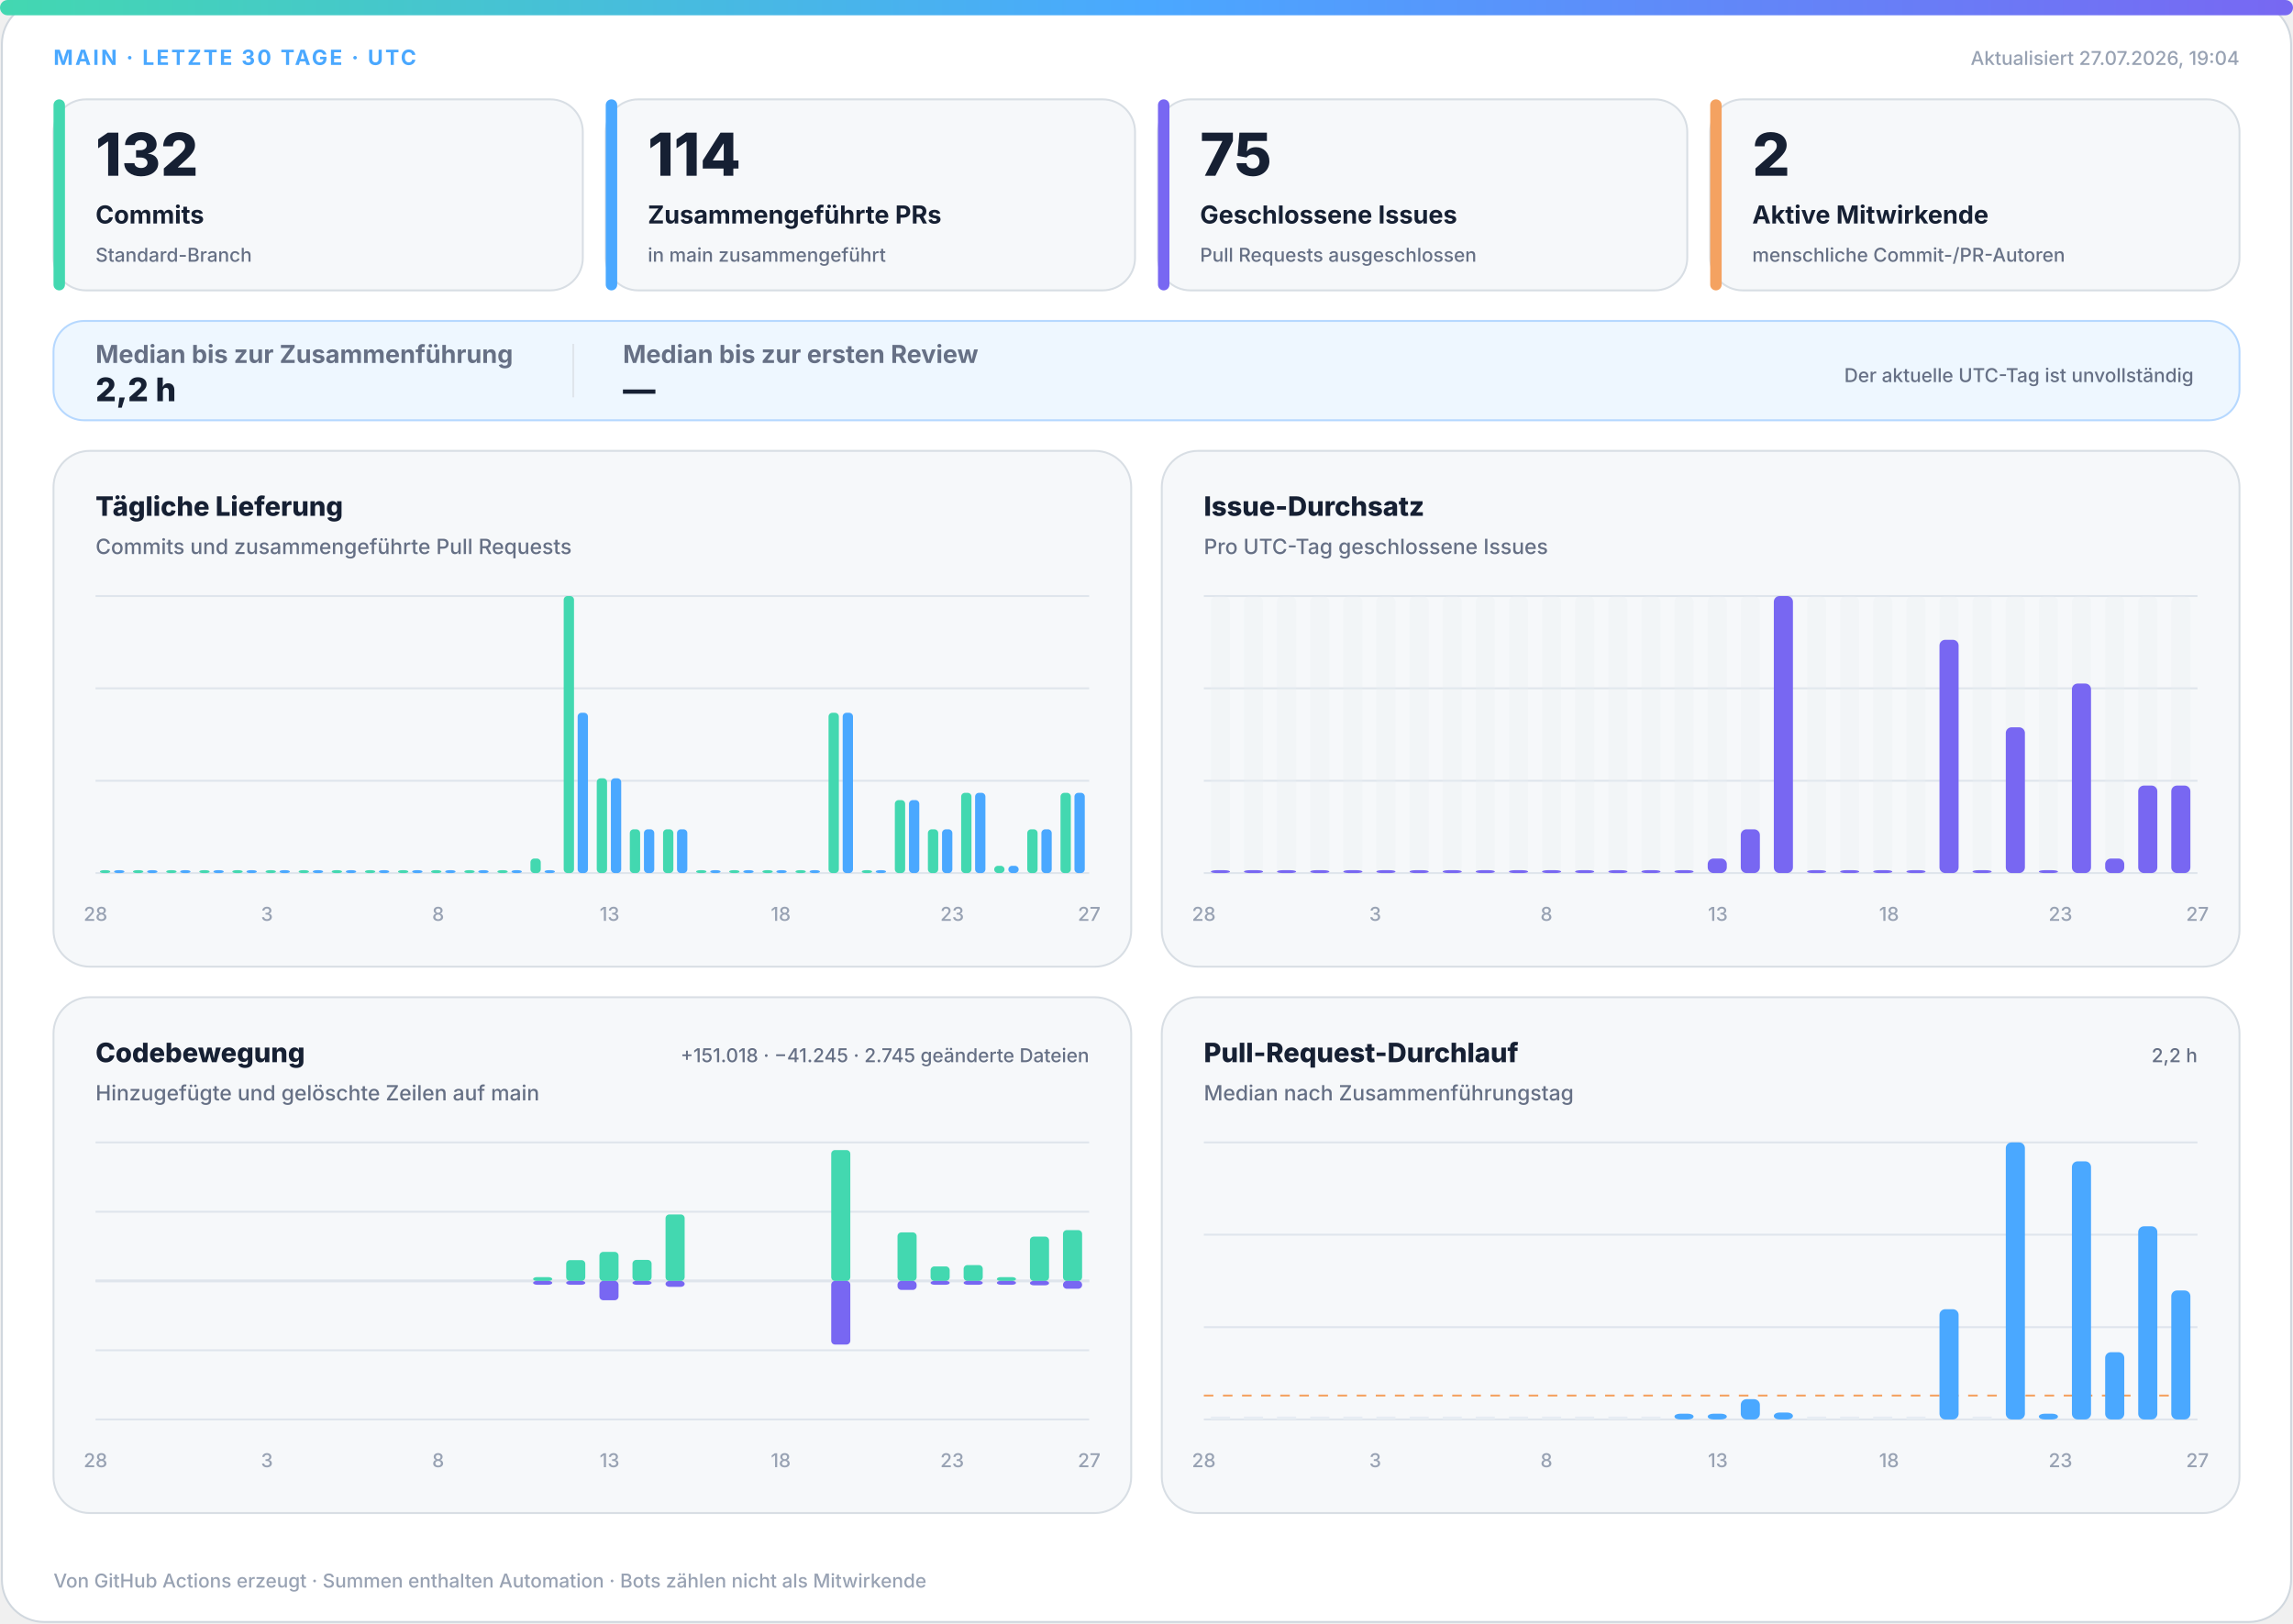
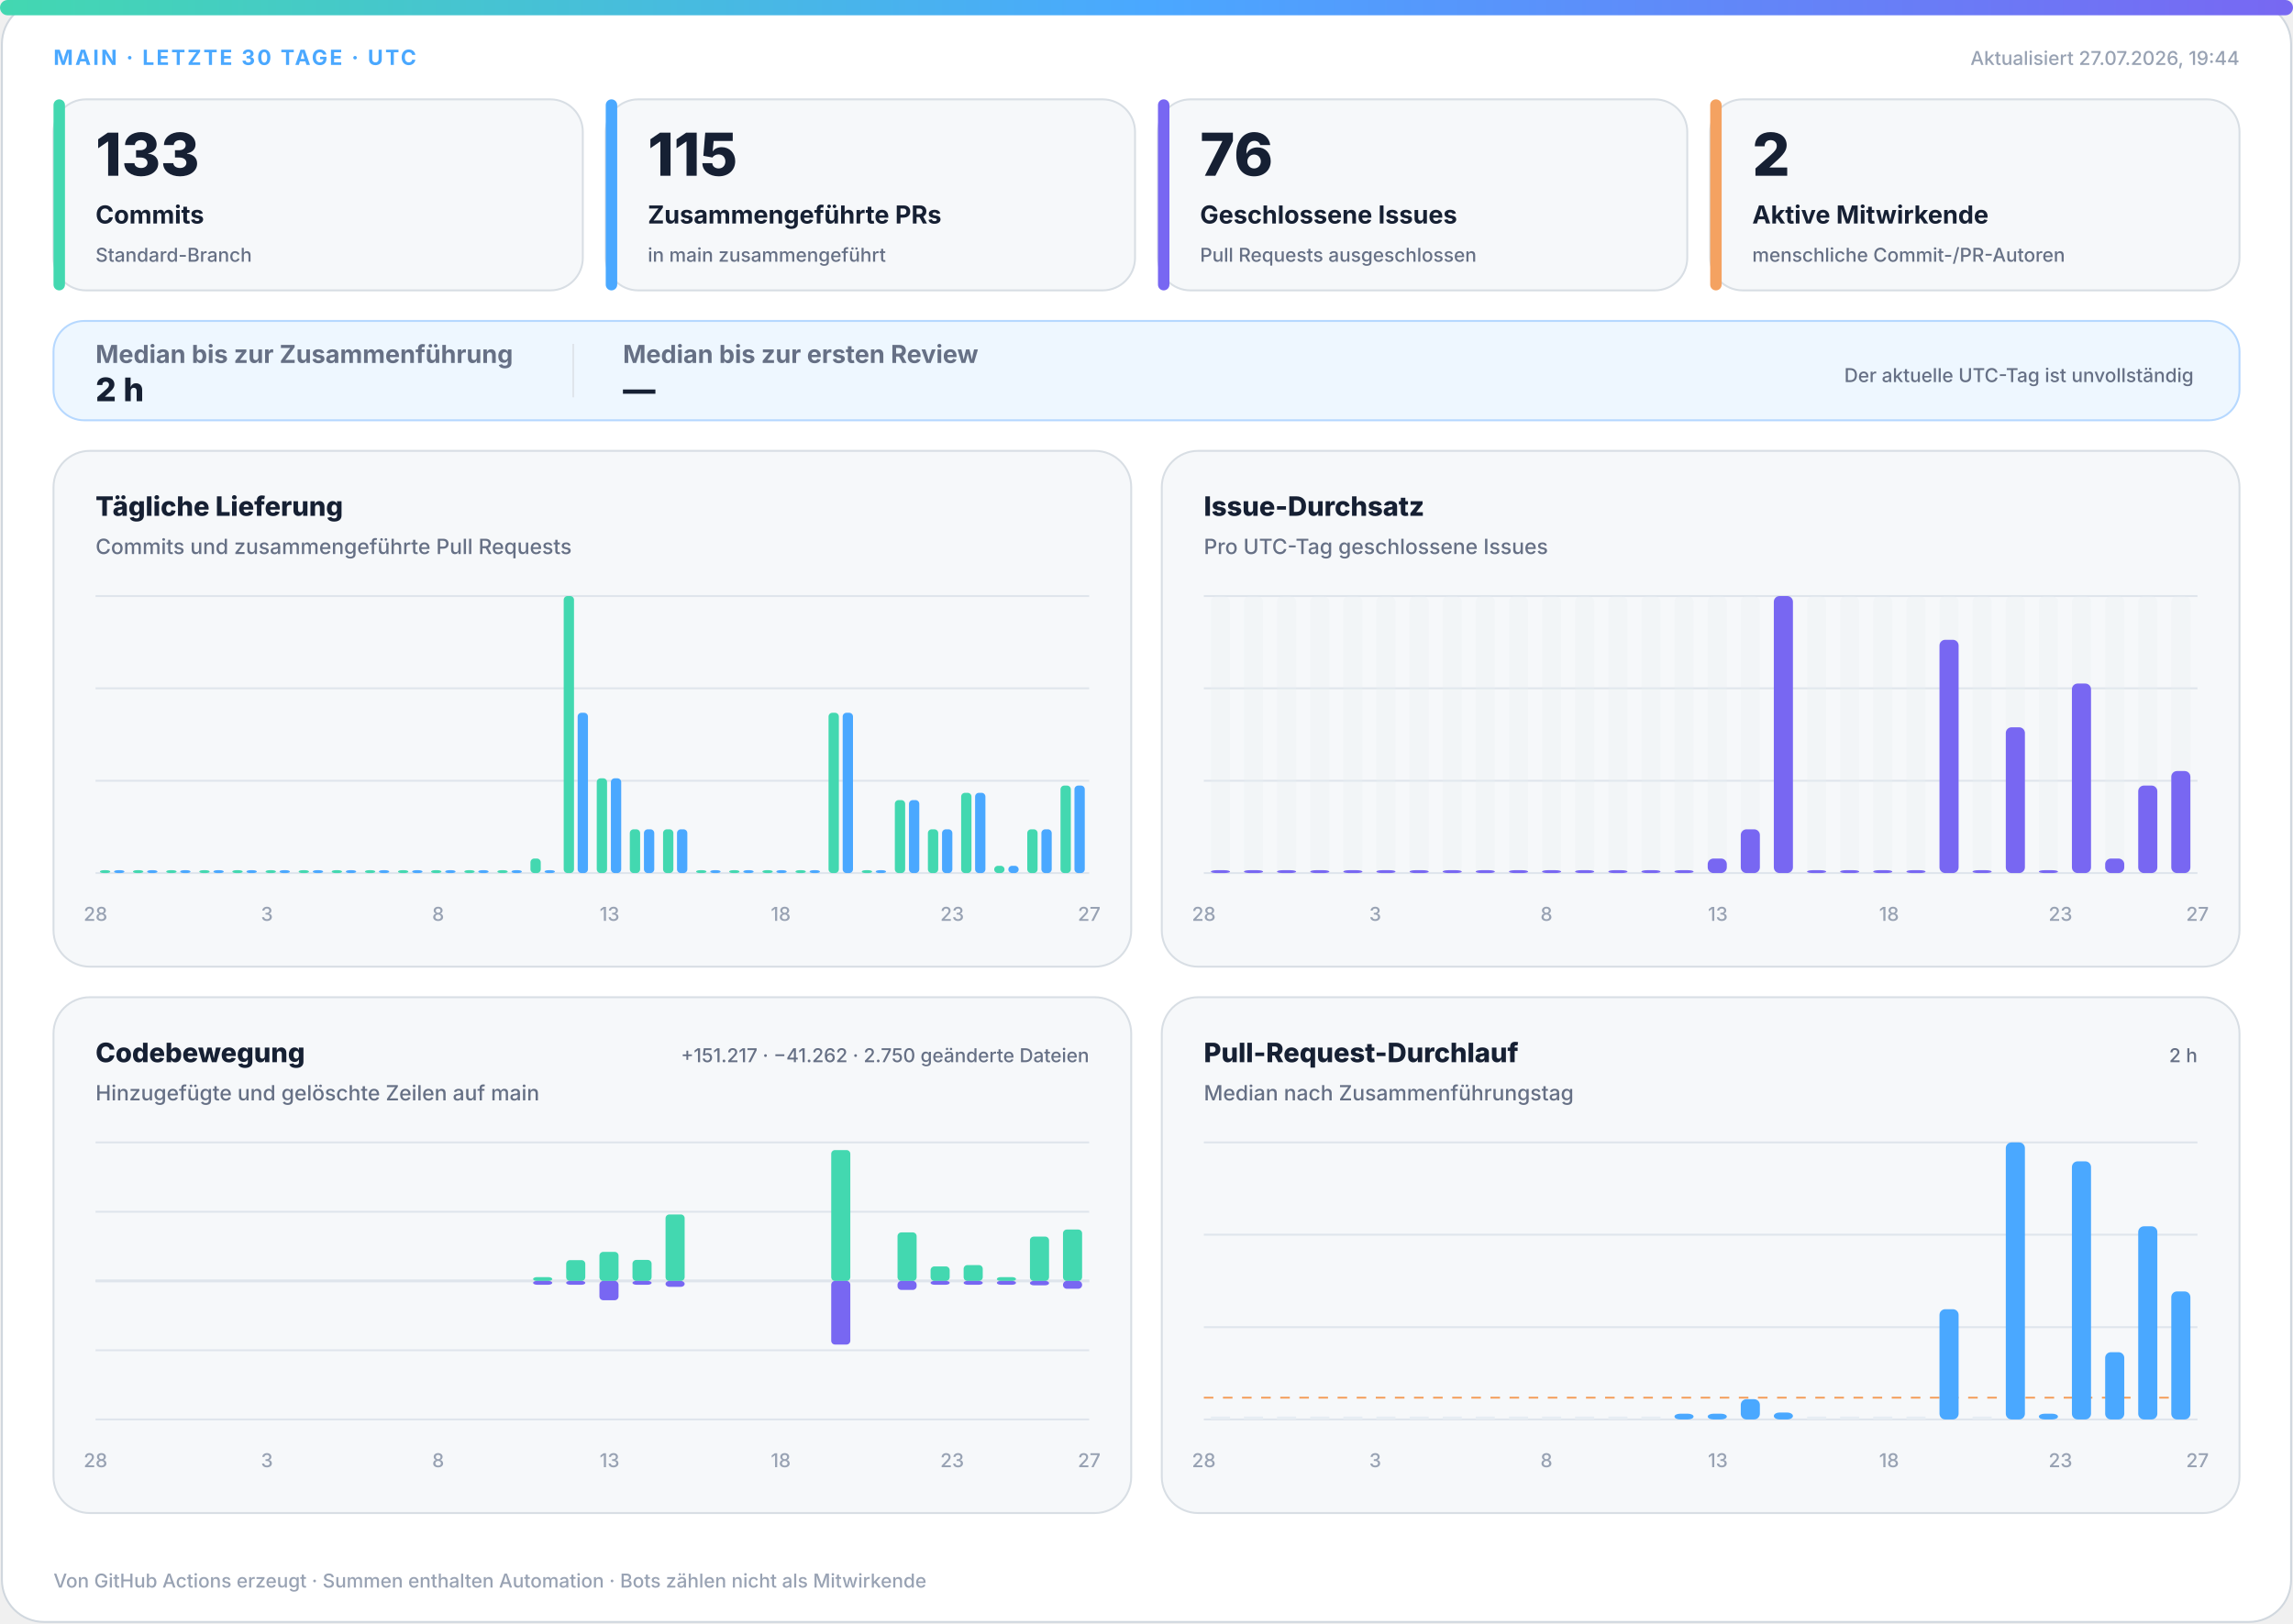
<svg xmlns="http://www.w3.org/2000/svg" width="1200" height="850" viewBox="0 0 1200 850" role="img" aria-labelledby="title desc">
  <defs>
    <linearGradient id="accent" x1="0" y1="0" x2="1" y2="0">
      <stop offset="0%" stop-color="#43d8b0" />
      <stop offset="50%" stop-color="#4aa8ff" />
      <stop offset="100%" stop-color="#7867f2" />
    </linearGradient>
    <linearGradient id="soft" x1="0" y1="0" x2="1" y2="1">
      <stop offset="0%" stop-color="#43d8b0" stop-opacity=".18" />
      <stop offset="100%" stop-color="#7867f2" stop-opacity=".12" />
    </linearGradient>
  </defs>
  <style>
.bg{fill:#fff;stroke:#d0d7de}.surface{fill:#f6f8fa;stroke:#d8dee4}.strong{fill:#eef7ff;stroke:#b6d8ff}.ink{fill:#162033}.muted{fill:#667085}.faint{fill:#98a2b3}.grid{stroke:#dfe5ec}.track{fill:#e7edf3}
.meta{font:750 11px -apple-system,BlinkMacSystemFont,"Segoe UI",sans-serif;letter-spacing:1.1px}.value{font:820 31px -apple-system,BlinkMacSystemFont,"Segoe UI",sans-serif}.label{font:720 13px -apple-system,BlinkMacSystemFont,"Segoe UI",sans-serif}.scope{font:520 10px -apple-system,BlinkMacSystemFont,"Segoe UI",sans-serif}.chart-title{font:760 14px -apple-system,BlinkMacSystemFont,"Segoe UI",sans-serif}.chart-subtitle{font:520 11px -apple-system,BlinkMacSystemFont,"Segoe UI",sans-serif}.small{font:540 10px -apple-system,BlinkMacSystemFont,"Segoe UI",sans-serif}.flow-value{font:780 17px -apple-system,BlinkMacSystemFont,"Segoe UI",sans-serif}
@media(prefers-color-scheme:dark){.bg{fill:#0d1117;stroke:#30363d}.surface{fill:#161b22;stroke:#30363d}.strong{fill:#10263a;stroke:#244d70}.ink{fill:#f0f6fc}.muted{fill:#a7b0bc}.faint{fill:#7d8590}.grid{stroke:#30363d}.track{fill:#27313d}}
</style>
  <rect class="bg" x="1" y="1" width="1198" height="848" rx="22" />
  <rect x="0" y="0" width="1200" height="8" rx="4" fill="url(#accent)" />
  <text class="meta" x="28" y="34" fill="#4aa8ff">MAIN · LETZTE 30 TAGE · UTC</text>
-   <text class="small faint" x="1172" y="34" text-anchor="end">Aktualisiert 27.07.2026, 19:04</text>
+   <text class="small faint" x="1172" y="34" text-anchor="end">Aktualisiert 27.07.2026, 19:44</text>
  <g>
    <rect class="surface" x="28" y="52" width="277" height="100" rx="17" />
    <rect x="28" y="52" width="6" height="100" rx="3" fill="#43d8b0" />
-     <text class="value ink" x="50" y="92" style="font-size:31px">132</text>
+     <text class="value ink" x="50" y="92" style="font-size:31px">133</text>
    <text class="label ink" x="50" y="117" style="font-size:13px">Commits</text>
    <text class="scope muted" x="50" y="137" style="font-size:10px">Standard-Branch</text>
  </g>
  <g>
    <rect class="surface" x="317" y="52" width="277" height="100" rx="17" />
    <rect x="317" y="52" width="6" height="100" rx="3" fill="#4aa8ff" />
-     <text class="value ink" x="339" y="92" style="font-size:31px">114</text>
+     <text class="value ink" x="339" y="92" style="font-size:31px">115</text>
    <text class="label ink" x="339" y="117" style="font-size:13px">Zusammengeführte PRs</text>
    <text class="scope muted" x="339" y="137" style="font-size:10px">in main zusammengeführt</text>
  </g>
  <g>
    <rect class="surface" x="606" y="52" width="277" height="100" rx="17" />
    <rect x="606" y="52" width="6" height="100" rx="3" fill="#7867f2" />
-     <text class="value ink" x="628" y="92" style="font-size:31px">75</text>
+     <text class="value ink" x="628" y="92" style="font-size:31px">76</text>
    <text class="label ink" x="628" y="117" style="font-size:13px">Geschlossene Issues</text>
    <text class="scope muted" x="628" y="137" style="font-size:10px">Pull Requests ausgeschlossen</text>
  </g>
  <g>
    <rect class="surface" x="895" y="52" width="277" height="100" rx="17" />
    <rect x="895" y="52" width="6" height="100" rx="3" fill="#f4a261" />
    <text class="value ink" x="917" y="92" style="font-size:31px">2</text>
    <text class="label ink" x="917" y="117" style="font-size:13px">Aktive Mitwirkende</text>
    <text class="scope muted" x="917" y="137" style="font-size:10px">menschliche Commit-/PR-Autoren</text>
  </g>
  <g>
    <rect class="strong" x="28" y="168" width="1144" height="52" rx="16" fill="url(#soft)" />
    <text class="label muted" x="50" y="190">Median bis zur Zusammenführung</text>
-     <text class="flow-value ink" x="50" y="210">2,2 h</text>
+     <text class="flow-value ink" x="50" y="210">2 h</text>
    <line class="grid" x1="300" y1="180" x2="300" y2="208" />
    <text class="label muted" x="326" y="190">Median bis zur ersten Review</text>
    <text class="flow-value ink" x="326" y="210">—</text>
    <text class="scope muted" x="1148" y="200" text-anchor="end">Der aktuelle UTC-Tag ist unvollständig</text>
  </g>
  <g>
    <rect class="surface" x="28" y="236" width="564" height="270" rx="19" />
    <text class="chart-title ink" x="50" y="270">Tägliche Lieferung</text>
    <text class="chart-subtitle muted" x="50" y="290">Commits und zusammengeführte Pull Requests</text>
    <line class="grid" x1="50" y1="312.0" x2="570" y2="312.0" />
    <line class="grid" x1="50" y1="360.3" x2="570" y2="360.3" />
    <line class="grid" x1="50" y1="408.7" x2="570" y2="408.7" />
    <line class="grid" x1="50" y1="457.0" x2="570" y2="457.0" />
    <rect x="52.3" y="455.5" width="5.4" height="1.5" rx="2" fill="#43d8b0" />
    <rect x="59.7" y="455.5" width="5.4" height="1.5" rx="2" fill="#4aa8ff" />
    <rect x="69.6" y="455.5" width="5.4" height="1.5" rx="2" fill="#43d8b0" />
    <rect x="77.0" y="455.5" width="5.4" height="1.5" rx="2" fill="#4aa8ff" />
    <rect x="87.0" y="455.5" width="5.4" height="1.5" rx="2" fill="#43d8b0" />
    <rect x="94.3" y="455.5" width="5.4" height="1.5" rx="2" fill="#4aa8ff" />
    <rect x="104.3" y="455.5" width="5.4" height="1.5" rx="2" fill="#43d8b0" />
    <rect x="111.7" y="455.5" width="5.4" height="1.5" rx="2" fill="#4aa8ff" />
    <rect x="121.6" y="455.5" width="5.4" height="1.5" rx="2" fill="#43d8b0" />
    <rect x="129.0" y="455.5" width="5.4" height="1.5" rx="2" fill="#4aa8ff" />
    <rect x="139.0" y="455.5" width="5.4" height="1.5" rx="2" fill="#43d8b0" />
    <rect x="146.3" y="455.5" width="5.4" height="1.5" rx="2" fill="#4aa8ff" />
    <rect x="156.3" y="455.5" width="5.4" height="1.5" rx="2" fill="#43d8b0" />
    <rect x="163.7" y="455.5" width="5.4" height="1.5" rx="2" fill="#4aa8ff" />
    <rect x="173.6" y="455.5" width="5.4" height="1.5" rx="2" fill="#43d8b0" />
    <rect x="181.0" y="455.5" width="5.4" height="1.5" rx="2" fill="#4aa8ff" />
    <rect x="191.0" y="455.5" width="5.4" height="1.5" rx="2" fill="#43d8b0" />
    <rect x="198.3" y="455.5" width="5.4" height="1.5" rx="2" fill="#4aa8ff" />
    <rect x="208.3" y="455.5" width="5.4" height="1.5" rx="2" fill="#43d8b0" />
    <rect x="215.7" y="455.5" width="5.4" height="1.5" rx="2" fill="#4aa8ff" />
    <rect x="225.6" y="455.5" width="5.4" height="1.5" rx="2" fill="#43d8b0" />
    <rect x="233.0" y="455.5" width="5.4" height="1.5" rx="2" fill="#4aa8ff" />
    <rect x="243.0" y="455.5" width="5.4" height="1.5" rx="2" fill="#43d8b0" />
    <rect x="250.3" y="455.5" width="5.4" height="1.5" rx="2" fill="#4aa8ff" />
    <rect x="260.3" y="455.5" width="5.4" height="1.5" rx="2" fill="#43d8b0" />
    <rect x="267.7" y="455.5" width="5.4" height="1.5" rx="2" fill="#4aa8ff" />
    <rect x="277.6" y="449.4" width="5.4" height="7.6" rx="2" fill="#43d8b0" />
    <rect x="285.0" y="455.5" width="5.4" height="1.5" rx="2" fill="#4aa8ff" />
    <rect x="295.0" y="312.0" width="5.4" height="145.0" rx="2" fill="#43d8b0" />
    <rect x="302.3" y="373.1" width="5.4" height="83.9" rx="2" fill="#4aa8ff" />
    <rect x="312.3" y="407.4" width="5.4" height="49.6" rx="2" fill="#43d8b0" />
    <rect x="319.7" y="407.4" width="5.4" height="49.6" rx="2" fill="#4aa8ff" />
    <rect x="329.6" y="434.1" width="5.4" height="22.9" rx="2" fill="#43d8b0" />
    <rect x="337.0" y="434.1" width="5.4" height="22.9" rx="2" fill="#4aa8ff" />
    <rect x="347.0" y="434.1" width="5.4" height="22.9" rx="2" fill="#43d8b0" />
    <rect x="354.3" y="434.1" width="5.4" height="22.9" rx="2" fill="#4aa8ff" />
    <rect x="364.3" y="455.5" width="5.4" height="1.5" rx="2" fill="#43d8b0" />
    <rect x="371.7" y="455.5" width="5.4" height="1.5" rx="2" fill="#4aa8ff" />
    <rect x="381.6" y="455.5" width="5.4" height="1.5" rx="2" fill="#43d8b0" />
    <rect x="389.0" y="455.5" width="5.4" height="1.5" rx="2" fill="#4aa8ff" />
    <rect x="399.0" y="455.5" width="5.4" height="1.5" rx="2" fill="#43d8b0" />
    <rect x="406.3" y="455.5" width="5.4" height="1.5" rx="2" fill="#4aa8ff" />
    <rect x="416.3" y="455.5" width="5.4" height="1.5" rx="2" fill="#43d8b0" />
    <rect x="423.7" y="455.5" width="5.4" height="1.5" rx="2" fill="#4aa8ff" />
    <rect x="433.6" y="373.1" width="5.4" height="83.9" rx="2" fill="#43d8b0" />
    <rect x="441.0" y="373.1" width="5.4" height="83.9" rx="2" fill="#4aa8ff" />
    <rect x="451.0" y="455.5" width="5.4" height="1.5" rx="2" fill="#43d8b0" />
    <rect x="458.3" y="455.5" width="5.4" height="1.5" rx="2" fill="#4aa8ff" />
    <rect x="468.3" y="418.8" width="5.4" height="38.2" rx="2" fill="#43d8b0" />
    <rect x="475.7" y="418.8" width="5.4" height="38.2" rx="2" fill="#4aa8ff" />
    <rect x="485.6" y="434.1" width="5.4" height="22.9" rx="2" fill="#43d8b0" />
    <rect x="493.0" y="434.1" width="5.4" height="22.9" rx="2" fill="#4aa8ff" />
    <rect x="503.0" y="415.0" width="5.4" height="42.0" rx="2" fill="#43d8b0" />
    <rect x="510.3" y="415.0" width="5.4" height="42.0" rx="2" fill="#4aa8ff" />
    <rect x="520.3" y="453.2" width="5.4" height="3.8" rx="2" fill="#43d8b0" />
    <rect x="527.7" y="453.2" width="5.4" height="3.8" rx="2" fill="#4aa8ff" />
    <rect x="537.6" y="434.1" width="5.4" height="22.9" rx="2" fill="#43d8b0" />
    <rect x="545.0" y="434.1" width="5.4" height="22.9" rx="2" fill="#4aa8ff" />
-     <rect x="555.0" y="415.0" width="5.4" height="42.0" rx="2" fill="#43d8b0" />
-     <rect x="562.3" y="415.0" width="5.4" height="42.0" rx="2" fill="#4aa8ff" />
+     <rect x="555.0" y="411.2" width="5.4" height="45.8" rx="2" fill="#43d8b0" />
+     <rect x="562.3" y="411.2" width="5.4" height="45.8" rx="2" fill="#4aa8ff" />
    <text class="small faint" x="50.0" y="482" text-anchor="middle">28</text>
    <text class="small faint" x="139.7" y="482" text-anchor="middle">3</text>
    <text class="small faint" x="229.3" y="482" text-anchor="middle">8</text>
    <text class="small faint" x="319.0" y="482" text-anchor="middle">13</text>
    <text class="small faint" x="408.6" y="482" text-anchor="middle">18</text>
    <text class="small faint" x="498.3" y="482" text-anchor="middle">23</text>
    <text class="small faint" x="570.0" y="482" text-anchor="middle">27</text>
  </g>
  <g>
    <rect class="surface" x="608" y="236" width="564" height="270" rx="19" />
    <text class="chart-title ink" x="630" y="270">Issue-Durchsatz</text>
    <text class="chart-subtitle muted" x="630" y="290">Pro UTC-Tag geschlossene Issues</text>
    <line class="grid" x1="630" y1="312.0" x2="1150" y2="312.0" />
    <line class="grid" x1="630" y1="360.3" x2="1150" y2="360.3" />
    <line class="grid" x1="630" y1="408.7" x2="1150" y2="408.7" />
    <line class="grid" x1="630" y1="457.0" x2="1150" y2="457.0" />
    <g>
      <rect class="track" x="633.7" y="312" width="10.0" height="145" rx="3" opacity=".3" />
      <rect x="633.7" y="455.5" width="10.0" height="1.5" rx="3" fill="#7867f2" />
    </g>
    <g>
      <rect class="track" x="651.0" y="312" width="10.0" height="145" rx="3" opacity=".3" />
      <rect x="651.0" y="455.5" width="10.0" height="1.5" rx="3" fill="#7867f2" />
    </g>
    <g>
      <rect class="track" x="668.3" y="312" width="10.0" height="145" rx="3" opacity=".3" />
      <rect x="668.3" y="455.5" width="10.0" height="1.5" rx="3" fill="#7867f2" />
    </g>
    <g>
      <rect class="track" x="685.7" y="312" width="10.0" height="145" rx="3" opacity=".3" />
      <rect x="685.7" y="455.5" width="10.0" height="1.5" rx="3" fill="#7867f2" />
    </g>
    <g>
      <rect class="track" x="703.0" y="312" width="10.0" height="145" rx="3" opacity=".3" />
      <rect x="703.0" y="455.5" width="10.0" height="1.5" rx="3" fill="#7867f2" />
    </g>
    <g>
      <rect class="track" x="720.3" y="312" width="10.0" height="145" rx="3" opacity=".3" />
      <rect x="720.3" y="455.5" width="10.0" height="1.5" rx="3" fill="#7867f2" />
    </g>
    <g>
      <rect class="track" x="737.7" y="312" width="10.0" height="145" rx="3" opacity=".3" />
      <rect x="737.7" y="455.5" width="10.0" height="1.5" rx="3" fill="#7867f2" />
    </g>
    <g>
      <rect class="track" x="755.0" y="312" width="10.0" height="145" rx="3" opacity=".3" />
      <rect x="755.0" y="455.5" width="10.0" height="1.5" rx="3" fill="#7867f2" />
    </g>
    <g>
      <rect class="track" x="772.3" y="312" width="10.0" height="145" rx="3" opacity=".3" />
      <rect x="772.3" y="455.5" width="10.0" height="1.5" rx="3" fill="#7867f2" />
    </g>
    <g>
      <rect class="track" x="789.7" y="312" width="10.0" height="145" rx="3" opacity=".3" />
      <rect x="789.7" y="455.5" width="10.0" height="1.5" rx="3" fill="#7867f2" />
    </g>
    <g>
      <rect class="track" x="807.0" y="312" width="10.0" height="145" rx="3" opacity=".3" />
      <rect x="807.0" y="455.5" width="10.0" height="1.5" rx="3" fill="#7867f2" />
    </g>
    <g>
      <rect class="track" x="824.3" y="312" width="10.0" height="145" rx="3" opacity=".3" />
      <rect x="824.3" y="455.5" width="10.0" height="1.5" rx="3" fill="#7867f2" />
    </g>
    <g>
      <rect class="track" x="841.7" y="312" width="10.0" height="145" rx="3" opacity=".3" />
      <rect x="841.7" y="455.5" width="10.0" height="1.5" rx="3" fill="#7867f2" />
    </g>
    <g>
      <rect class="track" x="859.0" y="312" width="10.0" height="145" rx="3" opacity=".3" />
      <rect x="859.0" y="455.5" width="10.0" height="1.5" rx="3" fill="#7867f2" />
    </g>
    <g>
      <rect class="track" x="876.3" y="312" width="10.0" height="145" rx="3" opacity=".3" />
      <rect x="876.3" y="455.5" width="10.0" height="1.5" rx="3" fill="#7867f2" />
    </g>
    <g>
      <rect class="track" x="893.7" y="312" width="10.0" height="145" rx="3" opacity=".3" />
      <rect x="893.7" y="449.4" width="10.0" height="7.6" rx="3" fill="#7867f2" />
    </g>
    <g>
      <rect class="track" x="911.0" y="312" width="10.0" height="145" rx="3" opacity=".3" />
      <rect x="911.0" y="434.1" width="10.0" height="22.9" rx="3" fill="#7867f2" />
    </g>
    <g>
      <rect class="track" x="928.3" y="312" width="10.0" height="145" rx="3" opacity=".3" />
      <rect x="928.3" y="312.0" width="10.0" height="145.0" rx="3" fill="#7867f2" />
    </g>
    <g>
      <rect class="track" x="945.7" y="312" width="10.0" height="145" rx="3" opacity=".3" />
      <rect x="945.7" y="455.5" width="10.0" height="1.5" rx="3" fill="#7867f2" />
    </g>
    <g>
      <rect class="track" x="963.0" y="312" width="10.0" height="145" rx="3" opacity=".3" />
      <rect x="963.0" y="455.5" width="10.0" height="1.5" rx="3" fill="#7867f2" />
    </g>
    <g>
      <rect class="track" x="980.3" y="312" width="10.0" height="145" rx="3" opacity=".3" />
      <rect x="980.3" y="455.5" width="10.0" height="1.5" rx="3" fill="#7867f2" />
    </g>
    <g>
      <rect class="track" x="997.7" y="312" width="10.0" height="145" rx="3" opacity=".3" />
      <rect x="997.7" y="455.5" width="10.0" height="1.5" rx="3" fill="#7867f2" />
    </g>
    <g>
      <rect class="track" x="1015.0" y="312" width="10.0" height="145" rx="3" opacity=".3" />
      <rect x="1015.0" y="334.9" width="10.0" height="122.1" rx="3" fill="#7867f2" />
    </g>
    <g>
      <rect class="track" x="1032.3" y="312" width="10.0" height="145" rx="3" opacity=".3" />
      <rect x="1032.3" y="455.5" width="10.0" height="1.5" rx="3" fill="#7867f2" />
    </g>
    <g>
      <rect class="track" x="1049.7" y="312" width="10.0" height="145" rx="3" opacity=".3" />
      <rect x="1049.7" y="380.7" width="10.0" height="76.3" rx="3" fill="#7867f2" />
    </g>
    <g>
      <rect class="track" x="1067.0" y="312" width="10.0" height="145" rx="3" opacity=".3" />
      <rect x="1067.0" y="455.5" width="10.0" height="1.5" rx="3" fill="#7867f2" />
    </g>
    <g>
      <rect class="track" x="1084.3" y="312" width="10.0" height="145" rx="3" opacity=".3" />
      <rect x="1084.3" y="357.8" width="10.0" height="99.2" rx="3" fill="#7867f2" />
    </g>
    <g>
      <rect class="track" x="1101.7" y="312" width="10.0" height="145" rx="3" opacity=".3" />
      <rect x="1101.7" y="449.4" width="10.0" height="7.6" rx="3" fill="#7867f2" />
    </g>
    <g>
      <rect class="track" x="1119.0" y="312" width="10.0" height="145" rx="3" opacity=".3" />
      <rect x="1119.0" y="411.2" width="10.0" height="45.8" rx="3" fill="#7867f2" />
    </g>
    <g>
      <rect class="track" x="1136.3" y="312" width="10.0" height="145" rx="3" opacity=".3" />
-       <rect x="1136.3" y="411.2" width="10.0" height="45.8" rx="3" fill="#7867f2" />
+       <rect x="1136.3" y="403.6" width="10.0" height="53.4" rx="3" fill="#7867f2" />
    </g>
    <text class="small faint" x="630.0" y="482" text-anchor="middle">28</text>
    <text class="small faint" x="719.7" y="482" text-anchor="middle">3</text>
    <text class="small faint" x="809.3" y="482" text-anchor="middle">8</text>
    <text class="small faint" x="899.0" y="482" text-anchor="middle">13</text>
    <text class="small faint" x="988.6" y="482" text-anchor="middle">18</text>
    <text class="small faint" x="1078.3" y="482" text-anchor="middle">23</text>
    <text class="small faint" x="1150.0" y="482" text-anchor="middle">27</text>
  </g>
  <g>
    <rect class="surface" x="28" y="522" width="564" height="270" rx="19" />
    <text class="chart-title ink" x="50" y="556">Codebewegung</text>
    <text class="chart-subtitle muted" x="50" y="576">Hinzugefügte und gelöschte Zeilen auf main</text>
-     <text class="small muted" x="570" y="556" text-anchor="end">+151.018 · −41.245 · 2.745 geänderte Dateien</text>
+     <text class="small muted" x="570" y="556" text-anchor="end">+151.217 · −41.262 · 2.750 geänderte Dateien</text>
    <line class="grid" x1="50" y1="598.0" x2="570" y2="598.0" />
    <line class="grid" x1="50" y1="634.3" x2="570" y2="634.3" />
    <line class="grid" x1="50" y1="670.5" x2="570" y2="670.5" />
    <line class="grid" x1="50" y1="706.8" x2="570" y2="706.8" />
    <line class="grid" x1="50" y1="743.0" x2="570" y2="743.0" />
    <line class="grid" x1="50" y1="670.5" x2="570" y2="670.5" stroke-width="1.5" />
    <rect x="53.7" y="670.5" width="10.0" height="0.0" rx="2" fill="#43d8b0" />
    <rect x="53.7" y="670.5" width="10.0" height="0.0" rx="2" fill="#7867f2" />
    <rect x="71.0" y="670.5" width="10.0" height="0.0" rx="2" fill="#43d8b0" />
    <rect x="71.0" y="670.5" width="10.0" height="0.0" rx="2" fill="#7867f2" />
    <rect x="88.3" y="670.5" width="10.0" height="0.0" rx="2" fill="#43d8b0" />
    <rect x="88.3" y="670.5" width="10.0" height="0.0" rx="2" fill="#7867f2" />
    <rect x="105.7" y="670.5" width="10.0" height="0.0" rx="2" fill="#43d8b0" />
    <rect x="105.7" y="670.5" width="10.0" height="0.0" rx="2" fill="#7867f2" />
    <rect x="123.0" y="670.5" width="10.0" height="0.0" rx="2" fill="#43d8b0" />
    <rect x="123.0" y="670.5" width="10.0" height="0.0" rx="2" fill="#7867f2" />
    <rect x="140.3" y="670.5" width="10.0" height="0.0" rx="2" fill="#43d8b0" />
    <rect x="140.3" y="670.5" width="10.0" height="0.0" rx="2" fill="#7867f2" />
    <rect x="157.7" y="670.5" width="10.0" height="0.0" rx="2" fill="#43d8b0" />
    <rect x="157.7" y="670.5" width="10.0" height="0.0" rx="2" fill="#7867f2" />
    <rect x="175.0" y="670.5" width="10.0" height="0.0" rx="2" fill="#43d8b0" />
    <rect x="175.0" y="670.5" width="10.0" height="0.0" rx="2" fill="#7867f2" />
    <rect x="192.3" y="670.5" width="10.0" height="0.0" rx="2" fill="#43d8b0" />
    <rect x="192.3" y="670.5" width="10.0" height="0.0" rx="2" fill="#7867f2" />
    <rect x="209.7" y="670.5" width="10.0" height="0.0" rx="2" fill="#43d8b0" />
    <rect x="209.7" y="670.5" width="10.0" height="0.0" rx="2" fill="#7867f2" />
    <rect x="227.0" y="670.5" width="10.0" height="0.0" rx="2" fill="#43d8b0" />
    <rect x="227.0" y="670.5" width="10.0" height="0.0" rx="2" fill="#7867f2" />
    <rect x="244.3" y="670.5" width="10.0" height="0.0" rx="2" fill="#43d8b0" />
    <rect x="244.3" y="670.5" width="10.0" height="0.0" rx="2" fill="#7867f2" />
    <rect x="261.7" y="670.5" width="10.0" height="0.0" rx="2" fill="#43d8b0" />
    <rect x="261.7" y="670.5" width="10.0" height="0.0" rx="2" fill="#7867f2" />
    <rect x="279.0" y="668.5" width="10.0" height="2.0" rx="2" fill="#43d8b0" />
    <rect x="279.0" y="670.5" width="10.0" height="2.0" rx="2" fill="#7867f2" />
    <rect x="296.3" y="659.6" width="10.0" height="10.9" rx="2" fill="#43d8b0" />
    <rect x="296.3" y="670.5" width="10.0" height="2.0" rx="2" fill="#7867f2" />
    <rect x="313.7" y="655.3" width="10.0" height="15.2" rx="2" fill="#43d8b0" />
    <rect x="313.7" y="670.5" width="10.0" height="10.1" rx="2" fill="#7867f2" />
    <rect x="331.0" y="659.5" width="10.0" height="11.0" rx="2" fill="#43d8b0" />
    <rect x="331.0" y="670.5" width="10.0" height="2.0" rx="2" fill="#7867f2" />
    <rect x="348.3" y="635.7" width="10.0" height="34.8" rx="2" fill="#43d8b0" />
    <rect x="348.3" y="670.5" width="10.0" height="3.1" rx="2" fill="#7867f2" />
    <rect x="365.7" y="670.5" width="10.0" height="0.0" rx="2" fill="#43d8b0" />
    <rect x="365.7" y="670.5" width="10.0" height="0.0" rx="2" fill="#7867f2" />
    <rect x="383.0" y="670.5" width="10.0" height="0.0" rx="2" fill="#43d8b0" />
    <rect x="383.0" y="670.5" width="10.0" height="0.0" rx="2" fill="#7867f2" />
    <rect x="400.3" y="670.5" width="10.0" height="0.0" rx="2" fill="#43d8b0" />
    <rect x="400.3" y="670.5" width="10.0" height="0.0" rx="2" fill="#7867f2" />
    <rect x="417.7" y="670.5" width="10.0" height="0.0" rx="2" fill="#43d8b0" />
    <rect x="417.7" y="670.5" width="10.0" height="0.0" rx="2" fill="#7867f2" />
    <rect x="435.0" y="602.0" width="10.0" height="68.5" rx="2" fill="#43d8b0" />
    <rect x="435.0" y="670.5" width="10.0" height="33.3" rx="2" fill="#7867f2" />
    <rect x="452.3" y="670.5" width="10.0" height="0.0" rx="2" fill="#43d8b0" />
    <rect x="452.3" y="670.5" width="10.0" height="0.0" rx="2" fill="#7867f2" />
    <rect x="469.7" y="645.1" width="10.0" height="25.4" rx="2" fill="#43d8b0" />
    <rect x="469.7" y="670.5" width="10.0" height="4.7" rx="2" fill="#7867f2" />
    <rect x="487.0" y="662.9" width="10.0" height="7.6" rx="2" fill="#43d8b0" />
    <rect x="487.0" y="670.5" width="10.0" height="2.0" rx="2" fill="#7867f2" />
    <rect x="504.3" y="662.2" width="10.0" height="8.3" rx="2" fill="#43d8b0" />
    <rect x="504.3" y="670.5" width="10.0" height="2.0" rx="2" fill="#7867f2" />
    <rect x="521.7" y="668.5" width="10.0" height="2.0" rx="2" fill="#43d8b0" />
    <rect x="521.7" y="670.5" width="10.0" height="2.0" rx="2" fill="#7867f2" />
    <rect x="539.0" y="647.3" width="10.0" height="23.2" rx="2" fill="#43d8b0" />
    <rect x="539.0" y="670.5" width="10.0" height="2.3" rx="2" fill="#7867f2" />
-     <rect x="556.3" y="643.9" width="10.0" height="26.6" rx="2" fill="#43d8b0" />
+     <rect x="556.3" y="643.6" width="10.0" height="26.9" rx="2" fill="#43d8b0" />
    <rect x="556.3" y="670.5" width="10.0" height="4.1" rx="2" fill="#7867f2" />
    <text class="small faint" x="50.0" y="768" text-anchor="middle">28</text>
    <text class="small faint" x="139.7" y="768" text-anchor="middle">3</text>
    <text class="small faint" x="229.3" y="768" text-anchor="middle">8</text>
    <text class="small faint" x="319.0" y="768" text-anchor="middle">13</text>
    <text class="small faint" x="408.6" y="768" text-anchor="middle">18</text>
    <text class="small faint" x="498.3" y="768" text-anchor="middle">23</text>
    <text class="small faint" x="570.0" y="768" text-anchor="middle">27</text>
  </g>
  <g>
    <rect class="surface" x="608" y="522" width="564" height="270" rx="19" />
    <text class="chart-title ink" x="630" y="556">Pull-Request-Durchlauf</text>
    <text class="chart-subtitle muted" x="630" y="576">Median nach Zusammenführungstag</text>
-     <text class="small muted" x="1150" y="556" text-anchor="end">2,2 h</text>
+     <text class="small muted" x="1150" y="556" text-anchor="end">2 h</text>
    <line class="grid" x1="630" y1="598.0" x2="1150" y2="598.0" />
    <line class="grid" x1="630" y1="646.3" x2="1150" y2="646.3" />
    <line class="grid" x1="630" y1="694.7" x2="1150" y2="694.7" />
    <line class="grid" x1="630" y1="743.0" x2="1150" y2="743.0" />
-     <line x1="630" y1="730.5" x2="1150" y2="730.5" stroke="#f4a261" stroke-dasharray="5 5" />
+     <line x1="630" y1="731.6" x2="1150" y2="731.6" stroke="#f4a261" stroke-dasharray="5 5" />
    <rect class="track" x="633.7" y="741.5" width="10.0" height="1.5" />
    <rect class="track" x="651.0" y="741.5" width="10.0" height="1.5" />
    <rect class="track" x="668.3" y="741.5" width="10.0" height="1.5" />
    <rect class="track" x="685.7" y="741.5" width="10.0" height="1.5" />
    <rect class="track" x="703.0" y="741.5" width="10.0" height="1.5" />
    <rect class="track" x="720.3" y="741.5" width="10.0" height="1.5" />
    <rect class="track" x="737.7" y="741.5" width="10.0" height="1.5" />
    <rect class="track" x="755.0" y="741.5" width="10.0" height="1.5" />
    <rect class="track" x="772.3" y="741.5" width="10.0" height="1.5" />
    <rect class="track" x="789.7" y="741.5" width="10.0" height="1.5" />
    <rect class="track" x="807.0" y="741.5" width="10.0" height="1.5" />
    <rect class="track" x="824.3" y="741.5" width="10.0" height="1.5" />
    <rect class="track" x="841.7" y="741.5" width="10.0" height="1.5" />
    <rect class="track" x="859.0" y="741.5" width="10.0" height="1.5" />
    <rect x="876.3" y="740.0" width="10.0" height="3.0" rx="3" fill="#4aa8ff" />
    <rect x="893.7" y="740.0" width="10.0" height="3.0" rx="3" fill="#4aa8ff" />
    <rect x="911.0" y="732.4" width="10.0" height="10.6" rx="3" fill="#4aa8ff" />
    <rect x="928.3" y="739.4" width="10.0" height="3.6" rx="3" fill="#4aa8ff" />
    <rect class="track" x="945.7" y="741.5" width="10.0" height="1.5" />
    <rect class="track" x="963.0" y="741.5" width="10.0" height="1.5" />
    <rect class="track" x="980.3" y="741.5" width="10.0" height="1.5" />
    <rect class="track" x="997.7" y="741.5" width="10.0" height="1.5" />
    <rect x="1015.0" y="685.3" width="10.0" height="57.7" rx="3" fill="#4aa8ff" />
    <rect class="track" x="1032.3" y="741.5" width="10.0" height="1.5" />
    <rect x="1049.7" y="598.0" width="10.0" height="145.0" rx="3" fill="#4aa8ff" />
    <rect x="1067.0" y="740.0" width="10.0" height="3.0" rx="3" fill="#4aa8ff" />
    <rect x="1084.3" y="607.9" width="10.0" height="135.1" rx="3" fill="#4aa8ff" />
    <rect x="1101.7" y="707.8" width="10.0" height="35.2" rx="3" fill="#4aa8ff" />
    <rect x="1119.0" y="641.9" width="10.0" height="101.1" rx="3" fill="#4aa8ff" />
-     <rect x="1136.3" y="675.5" width="10.0" height="67.5" rx="3" fill="#4aa8ff" />
+     <rect x="1136.3" y="676.0" width="10.0" height="67.0" rx="3" fill="#4aa8ff" />
    <text class="small faint" x="630.0" y="768" text-anchor="middle">28</text>
    <text class="small faint" x="719.7" y="768" text-anchor="middle">3</text>
    <text class="small faint" x="809.3" y="768" text-anchor="middle">8</text>
    <text class="small faint" x="899.0" y="768" text-anchor="middle">13</text>
    <text class="small faint" x="988.6" y="768" text-anchor="middle">18</text>
    <text class="small faint" x="1078.3" y="768" text-anchor="middle">23</text>
    <text class="small faint" x="1150.0" y="768" text-anchor="middle">27</text>
  </g>
  <text class="small faint" x="28" y="831">Von GitHub Actions erzeugt · Summen enthalten Automation · Bots zählen nicht als Mitwirkende</text>
</svg>
